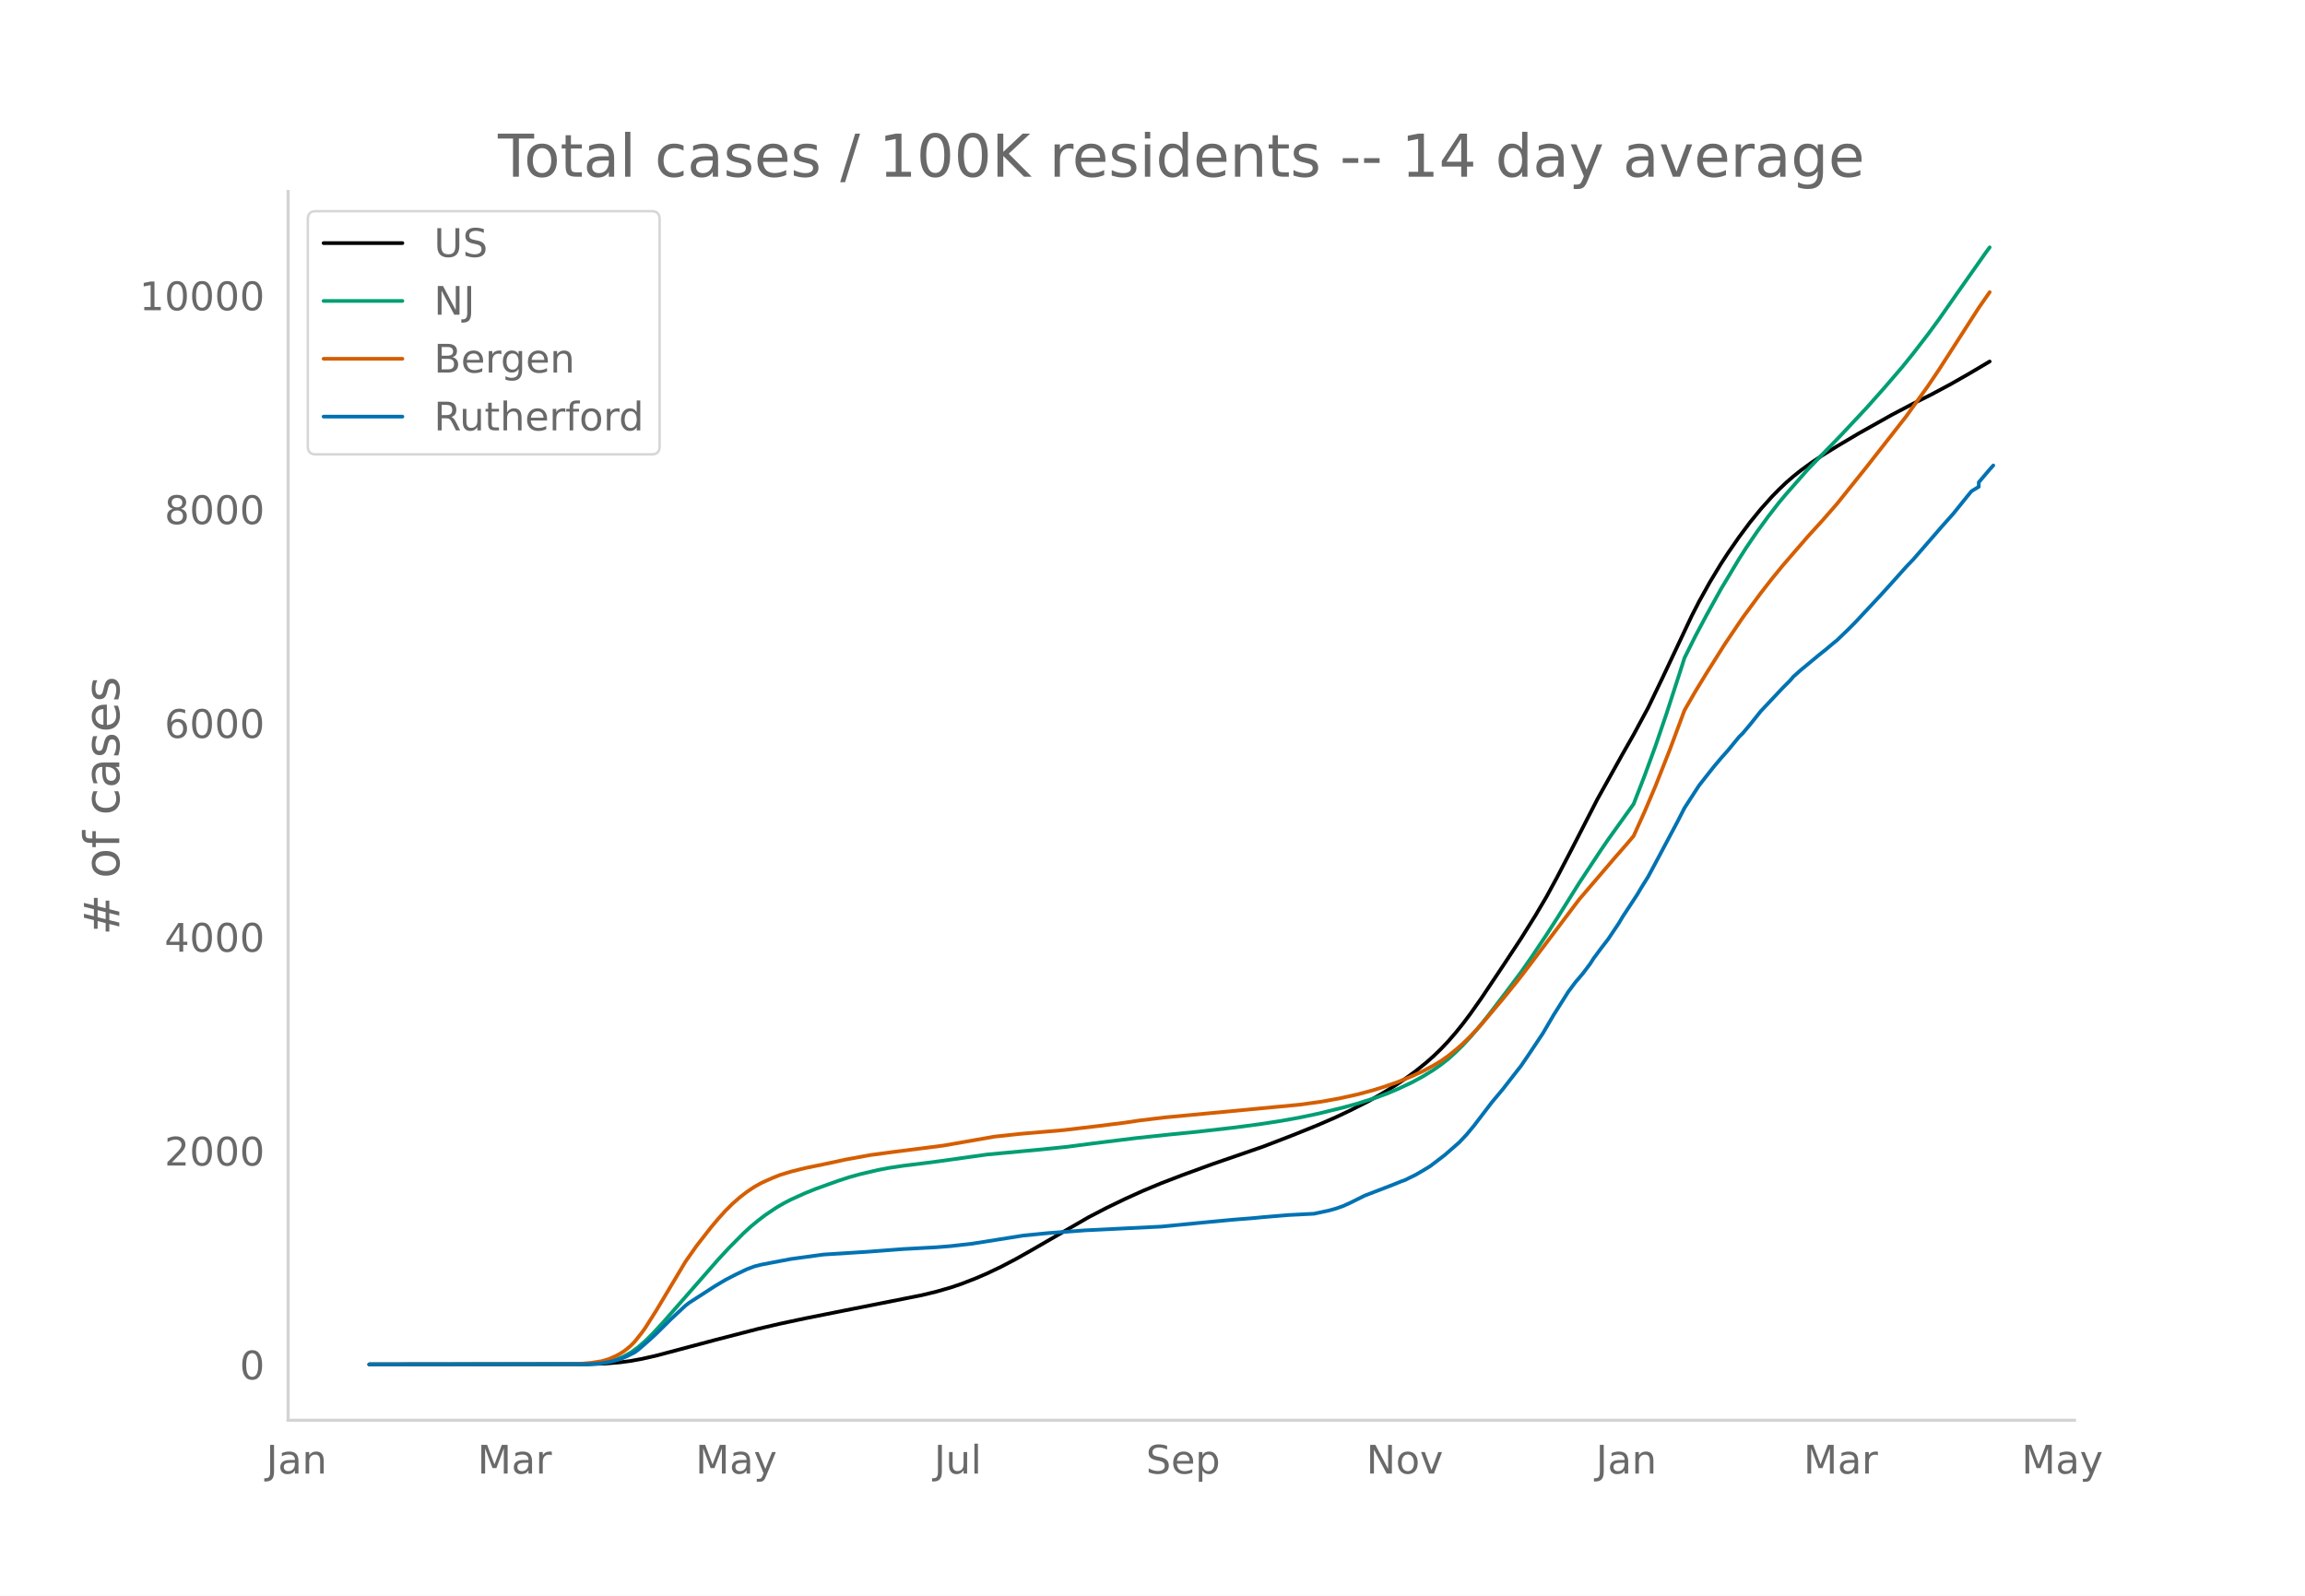
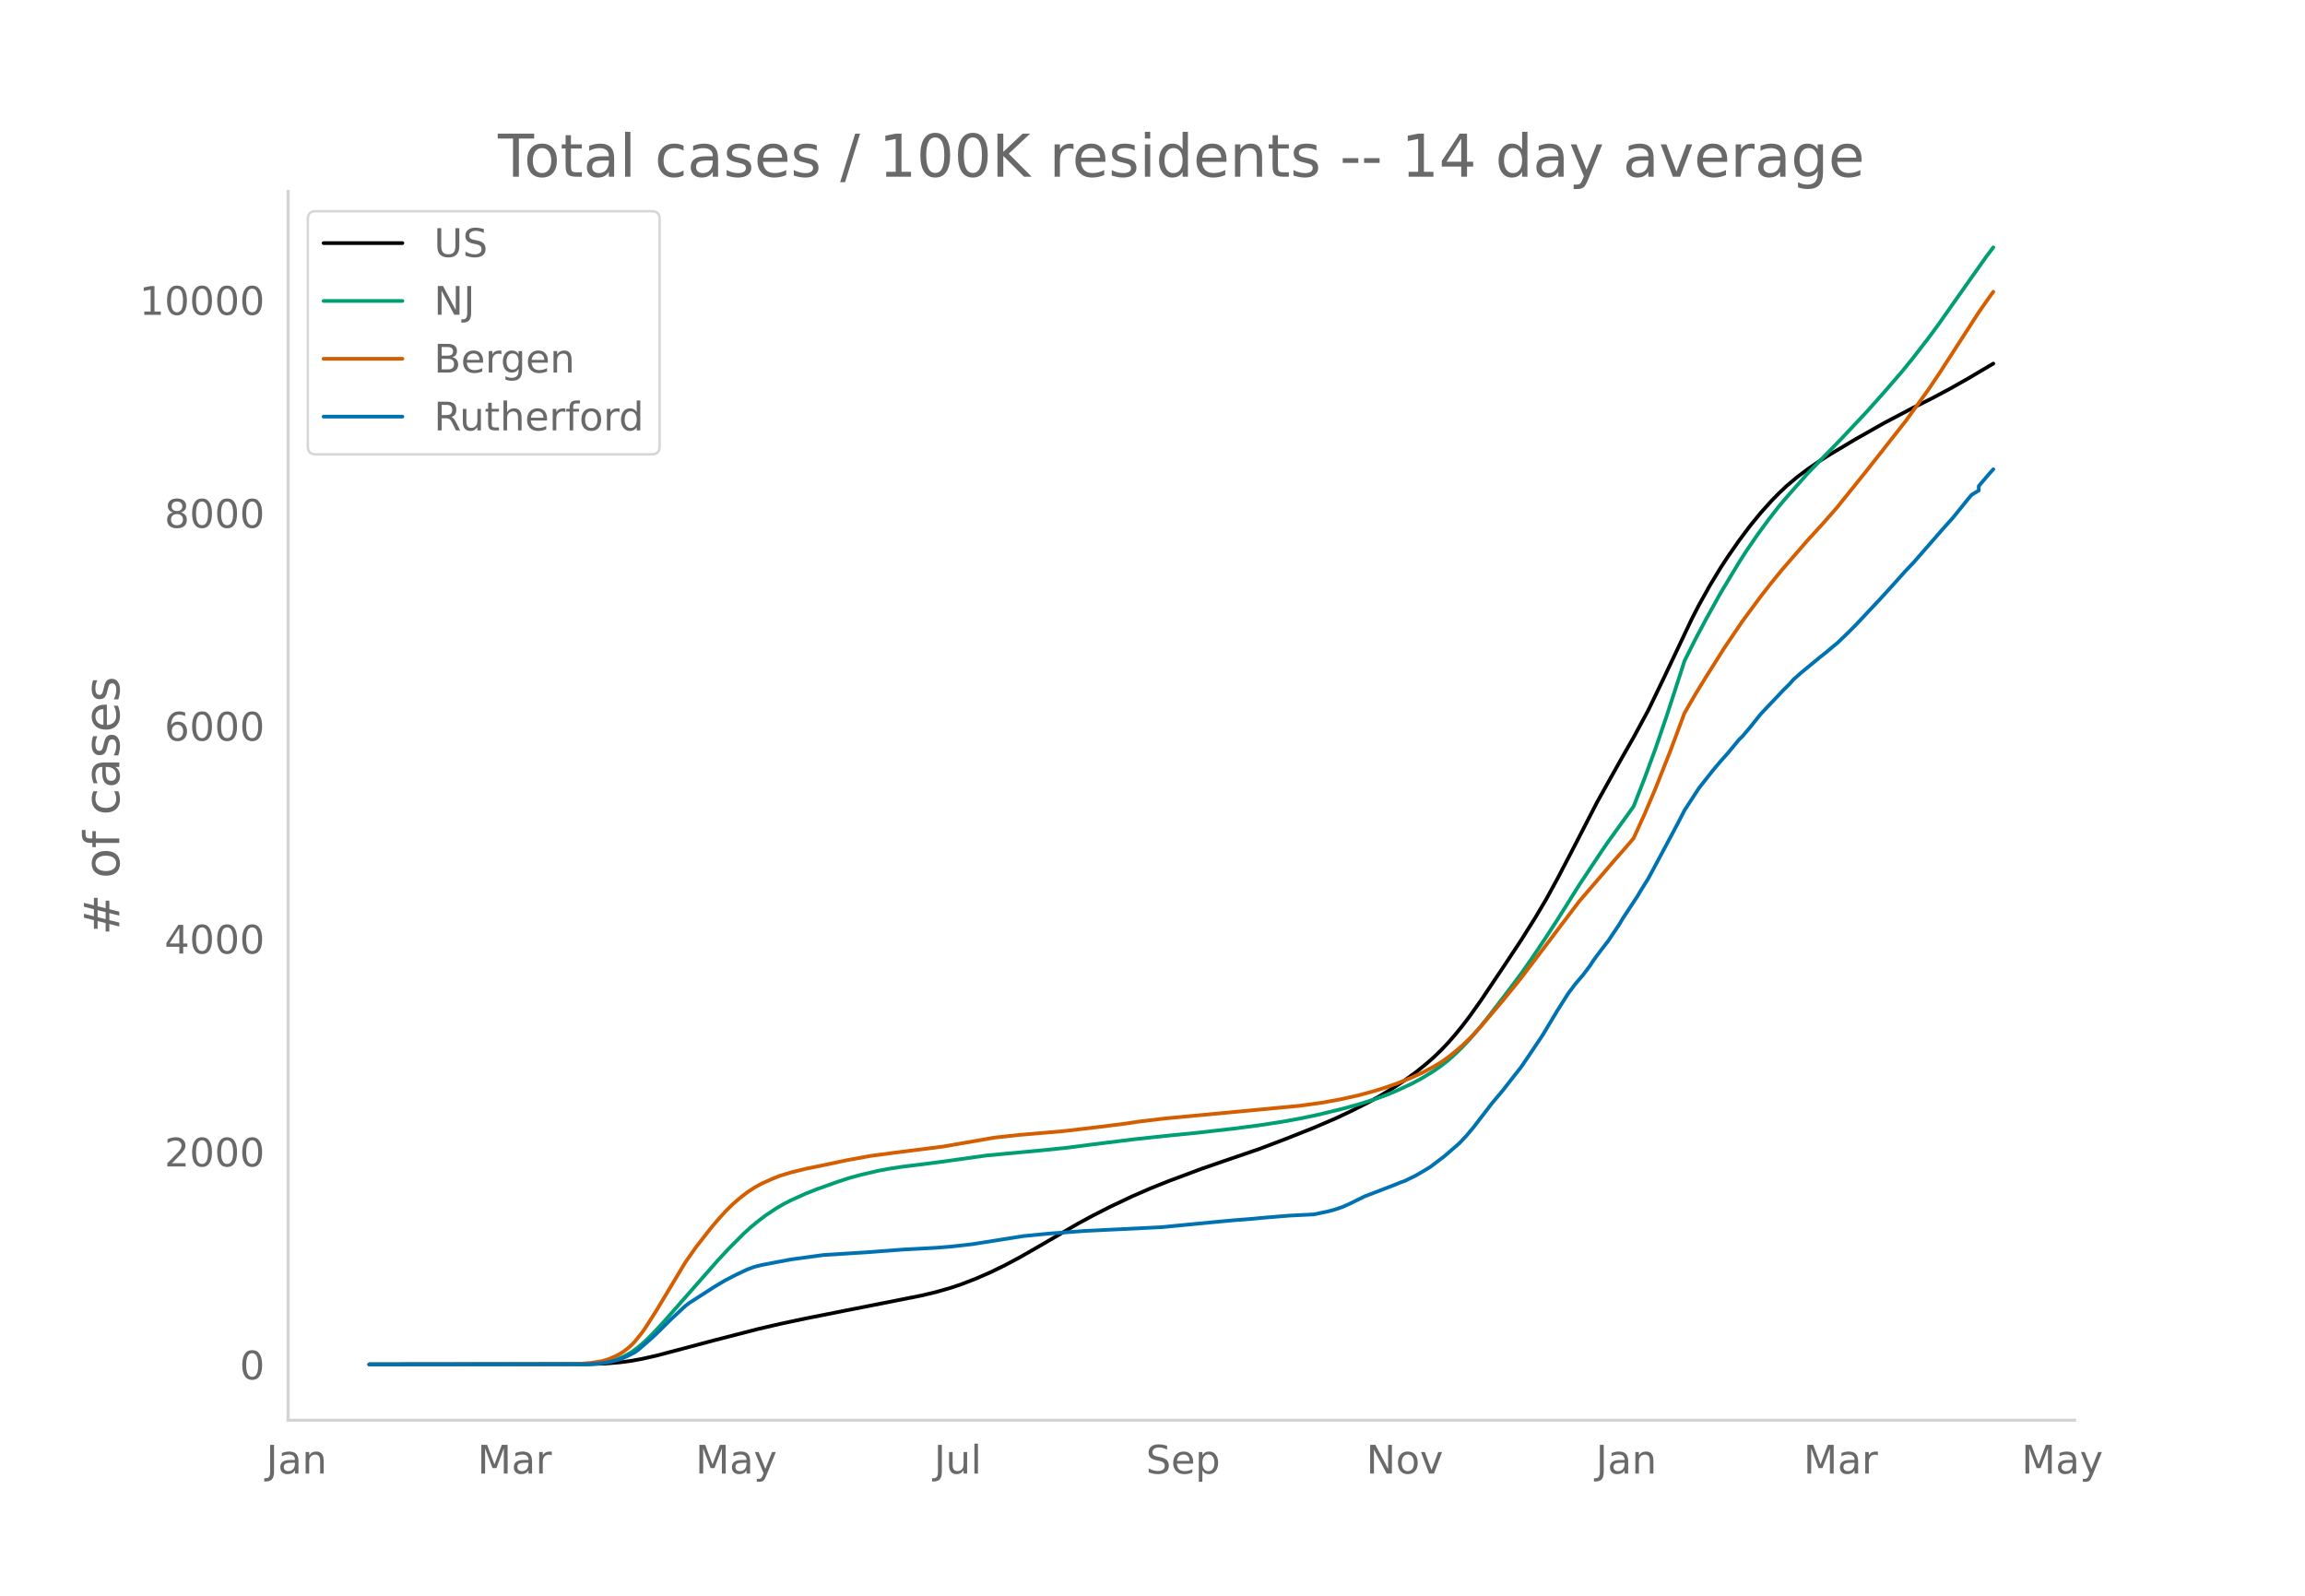
<svg xmlns="http://www.w3.org/2000/svg" xmlns:xlink="http://www.w3.org/1999/xlink" height="864" viewBox="0 0 936 648" width="1248">
  <defs>
    <style>*{stroke-linecap:butt;stroke-linejoin:round}</style>
  </defs>
  <g id="figure_1">
    <path d="M0 648h936V0H0z" style="fill:#fff" id="patch_1" />
    <g id="axes_1">
      <path d="M117 576.72h725.4V77.76H117z" style="fill:none" id="patch_2" />
-       <path clip-path="url(#pa33f4912be)" d="m149.973 554.04 88.517-.083 7.377-.264 5.9-.491 4.427-.588 4.425-.806 5.902-1.336 8.851-2.35 14.753-3.929 17.704-4.582 8.851-2.07 10.328-2.203 16.228-3.239 30.98-6.146 5.902-1.424 5.901-1.699 4.426-1.494 5.901-2.294 4.426-1.909 5.901-2.814 5.901-3.097 5.901-3.322 23.605-13.647 7.377-3.825 7.376-3.57 7.376-3.34 7.377-3.066 8.852-3.4 11.802-4.311 20.654-7.13 11.802-4.542 10.327-4.17 7.377-3.202 5.901-2.793 7.376-3.733 4.426-2.462 5.901-3.578 4.426-2.95 4.426-3.212 4.426-3.59 2.95-2.62 2.951-2.852 2.95-3.125 2.951-3.402 2.951-3.661 2.95-3.91 4.426-6.27 8.852-13.236 7.377-11.18 5.9-9.437 4.427-7.506 4.425-8.138 5.902-11.323 10.327-20.118 10.327-18.53 4.426-7.762 5.9-10.947 5.902-12.27 11.802-25.032 2.95-5.752 4.427-7.958 4.426-7.321 2.95-4.53 4.426-6.386 4.426-5.95 4.426-5.431 4.426-4.952 2.95-3.015 2.95-2.813 2.951-2.555 2.95-2.36 4.427-3.22 4.426-2.965 5.9-3.65 8.853-5.243 13.277-7.453 8.852-4.653 7.376-3.698 7.377-3.939 7.376-4.189 8.852-5.239h0" style="fill:none;stroke:#000;stroke-linecap:round;stroke-width:1.5" id="line2d_1" />
-       <path clip-path="url(#pa33f4912be)" d="m149.973 554.04 87.042-.098 4.426-.212 2.95-.28 2.95-.546 2.951-.85 2.951-1.218 2.95-1.63 2.951-2.157 2.95-2.578 2.951-2.925 4.426-4.78 22.13-25.276 4.425-4.779 5.902-5.928 2.95-2.711 2.95-2.433 2.951-2.263 4.426-2.972 2.95-1.723 2.951-1.54 5.902-2.663 4.425-1.785 8.852-3.173 4.426-1.45 4.426-1.23 7.376-1.741 4.426-.84 5.901-.89 8.852-1.09 5.901-.767 19.179-2.694 22.13-2.063 10.326-1.058 10.327-1.353 17.704-2.2 13.277-1.409 11.803-1.174 14.753-1.688 10.327-1.362 8.851-1.36 7.377-1.333 7.376-1.543 10.327-2.527 5.902-1.629 7.376-2.35 4.426-1.63 4.426-1.86 5.9-2.765 4.427-2.404 4.426-2.736 2.95-2.081 2.95-2.316 2.951-2.67 2.951-2.906 2.95-3.172 2.951-3.403 4.426-5.51 7.376-9.65 5.902-7.897 4.425-6.33 5.902-8.838 4.425-6.866 8.852-14.147 8.852-13.408 2.95-4.299 10.328-14.409 4.425-11.41 4.426-12.087 4.426-12.957 5.901-18.21 1.476-4.648 4.426-8.87 4.425-8.324 5.902-10.671 7.376-12.293 2.95-4.624 4.426-6.5 4.426-6.064 4.426-5.725 2.95-3.506 4.427-5.028 4.425-5.03 7.377-7.608 5.901-6.087 10.327-11.027 7.377-8.297 7.376-8.584 4.426-5.489 5.901-7.656 4.426-6.029 7.376-10.551 11.803-16.773 1.475-1.984h0" style="fill:none;stroke:#009e73;stroke-linecap:round;stroke-width:1.5" id="line2d_2" />
-       <path clip-path="url(#pa33f4912be)" d="m149.973 554.04 82.616-.091 2.95-.142 4.426-.383 4.426-.7 2.95-.892 2.951-1.312 1.476-.806 1.475-.94 1.475-1.118 1.476-1.264 1.475-1.505 2.95-3.702 1.476-2.08 4.426-6.994 11.802-19.742 4.426-6.322 5.901-7.576 2.95-3.512 2.951-3.272 2.95-2.927 2.951-2.588 2.95-2.267 2.951-1.976 2.951-1.632 4.426-1.98 2.95-1.18 4.426-1.365 5.902-1.468 7.376-1.507 4.426-.94 4.426-.965 10.327-1.89 8.851-1.186 20.655-2.632 20.654-3.618 10.327-1.124 17.703-1.52 14.753-1.744 10.327-1.308 5.901-.882 10.327-1.246 54.586-5.157 8.852-1.22 7.376-1.337 7.377-1.623 5.9-1.581 4.427-1.359 5.9-2.053 5.902-2.415 4.426-2.037 4.426-2.37 2.95-1.782 2.95-2.084 2.951-2.38 2.951-2.557 2.95-2.88 4.426-4.753 8.852-10.512 5.901-7.275 2.95-3.794 22.13-29.326 14.753-17.25 4.426-5.058 2.95-3.475 4.426-9.79 4.426-10.445 5.901-14.946 5.902-15.863 4.426-7.669 4.425-7.249 7.377-11.728 7.376-10.931 7.377-10.01 4.426-5.7 4.425-5.417 10.327-11.947 5.902-6.465 5.9-6.759 11.803-14.717 16.228-20.714 8.852-12.329 4.426-6.57 7.376-11.469 8.852-13.769 4.426-6.35h0" style="fill:none;stroke:#d55e00;stroke-linecap:round;stroke-width:1.5" id="line2d_3" />
-       <path clip-path="url(#pa33f4912be)" d="m149.973 554.04 88.517-.102 4.426-.203 2.95-.407 2.951-.593 2.95-.796 2.951-1.27 2.95-1.491 1.476-1.068 4.426-3.846 2.95-2.71 5.902-5.863 5.9-5.489 1.476-1.152 10.327-6.675 4.426-2.643 4.426-2.288 4.426-2.1 2.95-1.102 2.951-.745 11.802-2.253 13.278-1.813 17.703-1.118 14.753-1.119 13.278-.711 5.901-.475 8.852-1 20.654-3.286 4.426-.44 5.9-.577 14.754-1.1 30.98-1.526 19.18-1.863 10.327-.966 7.376-.576 4.426-.424 10.327-.864 10.327-.525 5.901-1.254 2.95-.813 2.951-1.033 2.951-1.339 5.901-2.93 11.802-4.541 2.951-1.203 1.475-.526 4.426-2.168 2.95-1.711 2.951-1.796 5.902-4.507 5.9-5.15 2.951-3.135 2.95-3.54 7.377-9.64 4.426-5.287 4.426-5.693 2.95-3.76 2.951-4.338 5.901-8.844 4.426-7.54 5.901-9.351 2.95-3.948 2.952-3.456 2.95-3.914 1.475-2.287 2.951-3.982 2.95-3.829 4.426-6.624 1.476-2.508 5.9-8.979 1.476-2.507 2.95-4.744 2.951-5.49 4.426-8.318 4.426-8.32 2.95-5.76 5.902-9.115 2.95-3.76 2.951-3.745 2.95-3.507 2.951-3.32 4.426-5.388 1.475-1.44 2.95-3.49 4.427-5.54 8.851-9.404 2.951-2.948 1.475-1.711 2.95-2.626 7.377-6.116 2.95-2.355 2.952-2.49 1.475-1.187 4.426-4.27 2.95-2.964 10.327-11.047 4.426-4.879 5.901-6.59 2.95-3.084 11.803-13.588 4.426-4.964 5.901-7.336 1.476-1.779 2.95-1.796v-1.813l4.426-5.218 1.475-1.626h0" style="fill:none;stroke:#0072b2;stroke-linecap:round;stroke-width:1.5" id="line2d_4" />
+       <path clip-path="url(#p0b58b47cd8)" d="m149.973 554.04 88.517-.082 7.377-.263 5.9-.49 4.427-.585 4.425-.802 5.902-1.33 8.851-2.34 14.753-3.913 17.704-4.562 8.851-2.061 10.328-2.195 16.228-3.224 30.98-6.12 5.902-1.419 5.901-1.69 4.426-1.489 5.901-2.284 5.901-2.574 5.901-2.874 5.902-3.144 7.376-4.221 16.228-9.456 5.901-3.194 7.377-3.76 8.852-4.185 7.376-3.216 7.376-2.954 13.278-4.965 8.852-3.064 14.753-5.05 10.327-3.92 11.802-4.685 8.852-3.804 5.901-2.78 7.376-3.717 4.426-2.453 5.901-3.562 4.426-2.938 4.426-3.198 4.426-3.575 2.95-2.608 2.951-2.84 2.95-3.112 2.951-3.387 2.951-3.646 2.95-3.894 4.426-6.242 8.852-13.18 7.377-11.132 5.9-9.396 4.427-7.475 4.425-8.103 5.902-11.274 10.327-20.033 10.327-18.45 4.426-7.73 5.9-10.9 5.902-12.218 11.802-24.925 2.95-5.727 4.427-7.924 4.426-7.29 2.95-4.51 4.426-6.359 4.426-5.925 4.426-5.408 4.426-4.93 2.95-3.002 2.95-2.801 4.427-3.745 4.425-3.318 4.426-3.027 4.426-2.817 10.327-6.154 11.803-6.69 11.802-6.211 7.376-3.683 7.377-3.922 7.376-4.17 10.327-6.099h0" style="fill:none;stroke:#000;stroke-linecap:round;stroke-width:1.5" id="line2d_1" />
+       <path clip-path="url(#p0b58b47cd8)" d="m149.973 554.04 87.042-.098 4.426-.21 2.95-.28 2.95-.543 2.951-.847 2.951-1.212 2.95-1.623 2.951-2.148 2.95-2.567 2.951-2.912 4.426-4.761 22.13-25.167 4.425-4.758 5.902-5.903 2.95-2.7 2.95-2.422 2.951-2.254 4.426-2.96 2.95-1.715 2.951-1.533 5.902-2.652 4.425-1.777 8.852-3.16 4.426-1.443 4.426-1.226 7.376-1.733 4.426-.836 5.901-.886 8.852-1.085 5.901-.765 19.179-2.682 22.13-2.055 10.326-1.053 10.327-1.347 17.704-2.192 13.277-1.402 11.803-1.168 14.753-1.682 10.327-1.356 8.851-1.353 7.377-1.328 7.376-1.537 10.327-2.516 5.902-1.621 7.376-2.342 4.426-1.622 4.426-1.852 5.9-2.753 4.427-2.394 4.426-2.724 2.95-2.073 2.95-2.305 2.951-2.66 2.951-2.892 2.95-3.159 2.951-3.388 4.426-5.487 7.376-9.609 5.902-7.864 4.425-6.303 5.902-8.8 4.425-6.836 8.852-14.087 8.852-13.35 2.95-4.281 10.328-14.347 4.425-11.362 4.426-12.036 4.426-12.9 5.901-18.133 1.476-4.629 4.426-8.832 4.425-8.288 5.902-10.626 7.376-12.24 2.95-4.605 4.426-6.47 4.426-6.04 4.426-5.7 2.95-3.491 4.427-5.007 4.425-5.008 7.377-7.576 5.901-6.061 10.327-10.98 7.377-8.261 7.376-8.548 4.426-5.465 5.901-7.623 4.426-6.004 7.376-10.506 11.803-16.7 2.95-3.913h0" style="fill:none;stroke:#009e73;stroke-linecap:round;stroke-width:1.5" id="line2d_2" />
+       <path clip-path="url(#p0b58b47cd8)" d="m149.973 554.04 82.616-.09 2.95-.142 4.426-.381 4.426-.698 2.95-.888 2.951-1.306 1.476-.802 1.475-.936 1.475-1.113 1.476-1.26 1.475-1.498 2.95-3.686 1.476-2.071 4.426-6.964 11.802-19.658 4.426-6.295 5.901-7.544 2.95-3.497 2.951-3.258 2.95-2.915 2.951-2.576 2.95-2.258 2.951-1.967 2.951-1.625 4.426-1.972 2.95-1.174 4.426-1.36 5.902-1.462 7.376-1.5 4.426-.936 4.426-.961 10.327-1.881 8.851-1.182 20.655-2.62 20.654-3.603 10.327-1.12 17.703-1.512 14.753-1.738 10.327-1.302 5.901-.878 10.327-1.241 54.586-5.135 8.852-1.214 7.376-1.332 7.377-1.616 5.9-1.574 4.427-1.353 5.9-2.045 5.902-2.404 4.426-2.03 4.426-2.358 2.95-1.775 2.95-2.075 2.951-2.37 2.951-2.546 2.95-2.868 4.426-4.732 8.852-10.468 5.901-7.243 2.95-3.778 22.13-29.201 14.753-17.177 4.426-5.036 2.95-3.46 4.426-9.748 4.426-10.4 5.901-14.883 5.902-15.796 4.426-7.635 4.425-7.218 7.377-11.678 7.376-10.885 7.377-9.966 4.426-5.677 4.425-5.394 10.327-11.896 5.902-6.437 5.9-6.73 11.803-14.654 16.228-20.626 8.852-12.276 4.426-6.542 7.376-11.42 8.852-13.71 4.426-6.324 1.475-1.999h0" style="fill:none;stroke:#d55e00;stroke-linecap:round;stroke-width:1.5" id="line2d_3" />
+       <path clip-path="url(#p0b58b47cd8)" d="m149.973 554.04 88.517-.101 4.426-.203 2.95-.405 2.951-.59 2.95-.793 2.951-1.265 2.95-1.485 1.476-1.063 4.426-3.829 2.95-2.7 5.902-5.836 5.9-5.466 1.476-1.147 10.327-6.647 4.426-2.632 4.426-2.277 4.426-2.092 2.95-1.097 2.951-.742 11.802-2.244 13.278-1.805 17.703-1.113 14.753-1.114 13.278-.708 5.901-.473 8.852-.995 20.654-3.273 4.426-.438 5.9-.574 14.754-1.096 30.98-1.519 19.18-1.856 10.327-.961 7.376-.574 4.426-.421 10.327-.86 10.327-.524 5.901-1.248 2.95-.81 2.951-1.029 2.951-1.333 5.901-2.918 11.802-4.521 2.951-1.198 1.475-.523 4.426-2.16 2.95-1.703 2.951-1.789 5.902-4.487 5.9-5.129 2.951-3.12 2.95-3.526 7.377-9.6 4.426-5.263 4.426-5.668 2.95-3.745 2.951-4.32 5.901-8.805 5.901-9.836 4.426-6.984 2.95-3.93 2.952-3.442 2.95-3.897 1.475-2.277 2.951-3.965 2.95-3.812 4.426-6.597 1.476-2.496 5.9-8.942 1.476-2.496 2.95-4.724 2.951-5.466 4.426-8.283 4.426-8.283 2.95-5.736 5.902-9.076 2.95-3.745 2.951-3.729 2.95-3.492 2.951-3.306 4.426-5.365 1.475-1.434 2.95-3.475 4.427-5.517 8.851-9.362 2.951-2.936 1.475-1.704 2.95-2.615 7.377-6.09 2.95-2.345 2.952-2.48 1.475-1.18 4.426-4.252 2.95-2.952 10.327-11 4.426-4.858 5.901-6.562 2.95-3.07 11.803-13.53 4.426-4.943 5.901-7.305 1.476-1.771 2.95-1.789v-1.805l4.426-5.196 1.475-1.62h0" style="fill:none;stroke:#0072b2;stroke-linecap:round;stroke-width:1.5" id="line2d_4" />
      <path d="M117 576.72V77.76" style="fill:none;stroke:#d3d3d3;stroke-linecap:square;stroke-linejoin:miter;stroke-width:1.25" id="patch_3" />
      <path d="M117 576.72h725.4" style="fill:none;stroke:#d3d3d3;stroke-linecap:square;stroke-linejoin:miter;stroke-width:1.25" id="patch_4" />
      <g id="matplotlib.axis_1">
        <g id="xtick_1">
          <g style="fill:#696969" transform="matrix(.16 0 0 -.16 108.134 598.378)" id="text_1">
            <defs>
              <path d="M9.813 72.906h9.859V5.078q0-13.187-5-19.14-5-5.954-16.094-5.954h-3.75v8.297h3.078q6.531 0 9.219 3.672Q9.813-4.39 9.813 5.078z" id="DejaVuSans-74" />
              <path d="M34.281 27.484q-10.89 0-15.093-2.484-4.204-2.484-4.204-8.5 0-4.781 3.157-7.594 3.156-2.797 8.562-2.797 7.485 0 12 5.297 4.516 5.297 4.516 14.078v2zm17.922 3.72V0H43.22v8.297Q40.14 3.328 35.547.953q-4.594-2.375-11.234-2.375-8.391 0-13.36 4.719Q6 8.016 6 15.922q0 9.219 6.172 13.906 6.187 4.688 18.437 4.688h12.61v.89q0 6.203-4.078 9.594-4.078 3.39-11.453 3.39-4.688 0-9.141-1.124-4.438-1.125-8.531-3.375v8.312q4.921 1.906 9.562 2.844 4.64.953 9.031.953 11.875 0 17.735-6.156 5.86-6.14 5.86-18.64z" id="DejaVuSans-97" />
              <path d="M54.89 33.016V0h-8.984v32.719q0 7.765-3.031 11.61-3.031 3.858-9.078 3.858-7.281 0-11.484-4.64-4.204-4.625-4.204-12.64V0H9.08v54.688h9.03v-8.5q3.235 4.937 7.594 7.374Q30.078 56 35.797 56q9.422 0 14.25-5.828 4.844-5.828 4.844-17.156z" id="DejaVuSans-110" />
            </defs>
            <use xlink:href="#DejaVuSans-74" />
            <use x="29.492" xlink:href="#DejaVuSans-97" />
            <use x="90.771" xlink:href="#DejaVuSans-110" />
          </g>
        </g>
        <g id="xtick_2">
          <g style="fill:#696969" transform="matrix(.16 0 0 -.16 193.89 598.378)" id="text_2">
            <defs>
              <path d="M9.813 72.906h14.703l18.593-49.61 18.703 49.61h14.704V0H66.89v64.016l-18.797-50h-9.907l-18.796 50V0H9.813z" id="DejaVuSans-77" />
              <path d="M41.11 46.297q-1.516.875-3.297 1.281Q36.03 48 33.89 48q-7.625 0-11.703-4.953-4.079-4.953-4.079-14.234V0H9.08v54.688h9.03v-8.5q2.844 4.984 7.375 7.39Q30.031 56 36.531 56q.922 0 2.047-.125 1.125-.11 2.484-.36z" id="DejaVuSans-114" />
            </defs>
            <use xlink:href="#DejaVuSans-77" />
            <use x="86.279" xlink:href="#DejaVuSans-97" />
            <use x="147.559" xlink:href="#DejaVuSans-114" />
          </g>
        </g>
        <g id="xtick_3">
          <g style="fill:#696969" transform="matrix(.16 0 0 -.16 282.437 598.378)" id="text_3">
            <defs>
              <path d="M32.172-5.078q-3.797-9.766-7.422-12.735-3.61-2.984-9.656-2.984H7.906v7.516h5.282q3.703 0 5.75 1.765Q21-9.766 23.483-3.219l1.61 4.094-22.11 53.813H12.5l17.094-42.766 17.093 42.766h9.516z" id="DejaVuSans-121" />
            </defs>
            <use xlink:href="#DejaVuSans-77" />
            <use x="86.279" xlink:href="#DejaVuSans-97" />
            <use x="147.559" xlink:href="#DejaVuSans-121" />
          </g>
        </g>
        <g id="xtick_4">
          <g style="fill:#696969" transform="matrix(.16 0 0 -.16 379.317 598.378)" id="text_4">
            <defs>
              <path d="M8.5 21.578v33.11h8.984V21.922q0-7.766 3.016-11.656 3.031-3.875 9.094-3.875 7.265 0 11.484 4.64 4.234 4.64 4.234 12.656v31h8.985V0h-8.984v8.406Q42.047 3.422 37.718 1q-4.313-2.422-10.032-2.422-9.421 0-14.312 5.86Q8.5 10.296 8.5 21.578zM31.11 56z" id="DejaVuSans-117" />
              <path d="M9.422 75.984h8.984V0H9.422z" id="DejaVuSans-108" />
            </defs>
            <use xlink:href="#DejaVuSans-74" />
            <use x="29.492" xlink:href="#DejaVuSans-117" />
            <use x="92.871" xlink:href="#DejaVuSans-108" />
          </g>
        </g>
        <g id="xtick_5">
          <g style="fill:#696969" transform="matrix(.16 0 0 -.16 465.358 598.378)" id="text_5">
            <defs>
              <path d="M53.516 70.516V60.89q-5.61 2.687-10.594 4-4.984 1.328-9.625 1.328-8.047 0-12.422-3.125t-4.375-8.89q0-4.845 2.906-7.313 2.907-2.453 11.016-3.97l5.953-1.218q11.031-2.11 16.281-7.406 5.25-5.297 5.25-14.172 0-10.61-7.11-16.078-7.093-5.469-20.812-5.469-5.172 0-11.015 1.172Q13.14.922 6.89 3.219v10.156q6-3.36 11.765-5.078 5.766-1.703 11.328-1.703 8.438 0 13.032 3.312 4.593 3.328 4.593 9.485 0 5.359-3.297 8.39-3.296 3.032-10.812 4.547L27.484 33.5q-11.03 2.188-15.968 6.875-4.922 4.688-4.922 13.047 0 9.672 6.812 15.234 6.813 5.563 18.766 5.563 5.14 0 10.453-.938 5.328-.922 10.89-2.765z" id="DejaVuSans-83" />
              <path d="M56.203 29.594v-4.39H14.891q.593-9.282 5.593-14.142 5-4.859 13.938-4.859 5.172 0 10.031 1.266 4.86 1.265 9.656 3.812v-8.5Q49.266.734 44.187-.344 39.11-1.422 33.892-1.422q-13.094 0-20.735 7.61-7.64 7.625-7.64 20.625 0 13.421 7.25 21.296Q20.016 56 32.328 56q11.031 0 17.453-7.11 6.422-7.093 6.422-19.296zm-8.984 2.64q-.094 7.36-4.125 11.75-4.032 4.407-10.672 4.407-7.516 0-12.031-4.25-4.516-4.25-5.203-11.97z" id="DejaVuSans-101" />
              <path d="M18.11 8.203v-29H9.077v75.484h9.031v-8.296q2.844 4.875 7.157 7.234Q29.594 56 35.594 56q9.968 0 16.187-7.906 6.235-7.907 6.235-20.797T51.78 6.484q-6.218-7.906-16.187-7.906-6 0-10.328 2.375-4.313 2.375-7.157 7.25zm30.578 19.094q0 9.906-4.079 15.547-4.078 5.64-11.203 5.64-7.14 0-11.218-5.64-4.079-5.64-4.079-15.547 0-9.906 4.078-15.547 4.079-5.64 11.22-5.64 7.124 0 11.202 5.64t4.078 15.547z" id="DejaVuSans-112" />
            </defs>
            <use xlink:href="#DejaVuSans-83" />
            <use x="63.477" xlink:href="#DejaVuSans-101" />
            <use x="125" xlink:href="#DejaVuSans-112" />
          </g>
        </g>
        <g id="xtick_6">
          <g style="fill:#696969" transform="matrix(.16 0 0 -.16 554.815 598.378)" id="text_6">
            <defs>
              <path d="M9.813 72.906h13.28l32.329-60.984v60.984h9.562V0h-13.28L19.39 60.984V0H9.813z" id="DejaVuSans-78" />
              <path d="M30.61 48.39q-7.22 0-11.422-5.64-4.204-5.64-4.204-15.453 0-9.813 4.172-15.453 4.188-5.64 11.453-5.64 7.188 0 11.375 5.655 4.203 5.672 4.203 15.438 0 9.719-4.203 15.406-4.187 5.688-11.375 5.688zm0 7.61q11.718 0 18.406-7.625 6.703-7.61 6.703-21.078 0-13.422-6.703-21.078-6.688-7.64-18.407-7.64-11.765 0-18.437 7.64-6.656 7.656-6.656 21.078 0 13.469 6.656 21.078Q18.844 56 30.609 56z" id="DejaVuSans-111" />
              <path d="M2.984 54.688H12.5L29.594 8.797l17.093 45.89h9.516L35.687 0H23.485z" id="DejaVuSans-118" />
            </defs>
            <use xlink:href="#DejaVuSans-78" />
            <use x="74.805" xlink:href="#DejaVuSans-111" />
            <use x="135.986" xlink:href="#DejaVuSans-118" />
          </g>
        </g>
        <g id="xtick_7">
          <g style="fill:#696969" transform="matrix(.16 0 0 -.16 648.09 598.378)" id="text_7">
            <use xlink:href="#DejaVuSans-74" />
            <use x="29.492" xlink:href="#DejaVuSans-97" />
            <use x="90.771" xlink:href="#DejaVuSans-110" />
          </g>
        </g>
        <g id="xtick_8">
          <g style="fill:#696969" transform="matrix(.16 0 0 -.16 732.371 598.378)" id="text_8">
            <use xlink:href="#DejaVuSans-77" />
            <use x="86.279" xlink:href="#DejaVuSans-97" />
            <use x="147.559" xlink:href="#DejaVuSans-114" />
          </g>
        </g>
        <g id="xtick_9">
          <g style="fill:#696969" transform="matrix(.16 0 0 -.16 820.918 598.378)" id="text_9">
            <use xlink:href="#DejaVuSans-77" />
            <use x="86.279" xlink:href="#DejaVuSans-97" />
            <use x="147.559" xlink:href="#DejaVuSans-121" />
          </g>
        </g>
      </g>
      <g id="matplotlib.axis_2">
        <g id="ytick_1">
          <g style="fill:#696969" transform="matrix(.16 0 0 -.16 97.32 560.119)" id="text_10">
            <defs>
              <path d="M31.781 66.406q-7.61 0-11.453-7.5Q16.5 51.422 16.5 36.375q0-14.984 3.828-22.484 3.844-7.5 11.453-7.5 7.672 0 11.5 7.5 3.844 7.5 3.844 22.484 0 15.047-3.844 22.531-3.828 7.5-11.5 7.5zm0 7.813q12.266 0 18.735-9.703 6.468-9.688 6.468-28.141 0-18.406-6.468-28.11-6.47-9.687-18.735-9.687-12.25 0-18.718 9.688-6.47 9.703-6.47 28.109 0 18.453 6.47 28.14Q19.53 74.22 31.78 74.22z" id="DejaVuSans-48" />
            </defs>
            <use xlink:href="#DejaVuSans-48" />
          </g>
        </g>
        <g id="ytick_2">
-           <g style="fill:#696969" transform="matrix(.16 0 0 -.16 66.78 473.292)" id="text_11">
+           <g style="fill:#696969" transform="matrix(.16 0 0 -.16 66.78 473.662)" id="text_11">
            <defs>
              <path d="M19.188 8.297h34.421V0H7.33v8.297q5.609 5.812 15.296 15.594 9.703 9.797 12.188 12.64 4.734 5.313 6.609 9 1.89 3.688 1.89 7.25 0 5.813-4.078 9.469-4.078 3.672-10.625 3.672-4.64 0-9.797-1.61-5.14-1.609-11-4.89v9.969Q13.767 71.78 18.938 73q5.188 1.219 9.485 1.219 11.328 0 18.062-5.672 6.735-5.656 6.735-15.125 0-4.5-1.688-8.531-1.672-4.016-6.125-9.485-1.218-1.422-7.765-8.187-6.532-6.766-18.453-18.922z" id="DejaVuSans-50" />
            </defs>
            <use xlink:href="#DejaVuSans-50" />
            <use x="63.623" xlink:href="#DejaVuSans-48" />
            <use x="127.246" xlink:href="#DejaVuSans-48" />
            <use x="190.869" xlink:href="#DejaVuSans-48" />
          </g>
        </g>
        <g id="ytick_3">
-           <g style="fill:#696969" transform="matrix(.16 0 0 -.16 66.78 386.465)" id="text_12">
+           <g style="fill:#696969" transform="matrix(.16 0 0 -.16 66.78 387.206)" id="text_12">
            <defs>
              <path d="M37.797 64.313 12.89 25.39h24.906zm-2.594 8.593H47.61V25.391h10.407v-8.203H47.609V0h-9.812v17.188H4.89v9.515z" id="DejaVuSans-52" />
            </defs>
            <use xlink:href="#DejaVuSans-52" />
            <use x="63.623" xlink:href="#DejaVuSans-48" />
            <use x="127.246" xlink:href="#DejaVuSans-48" />
            <use x="190.869" xlink:href="#DejaVuSans-48" />
          </g>
        </g>
        <g id="ytick_4">
-           <g style="fill:#696969" transform="matrix(.16 0 0 -.16 66.78 299.638)" id="text_13">
+           <g style="fill:#696969" transform="matrix(.16 0 0 -.16 66.78 300.75)" id="text_13">
            <defs>
              <path d="M33.016 40.375q-6.641 0-10.532-4.547-3.875-4.531-3.875-12.437 0-7.86 3.875-12.438 3.891-4.562 10.532-4.562 6.64 0 10.515 4.562 3.875 4.578 3.875 12.438 0 7.906-3.875 12.437-3.875 4.547-10.515 4.547zm19.578 30.922v-8.984q-3.719 1.75-7.5 2.671-3.782.938-7.5.938-9.766 0-14.922-6.594-5.14-6.594-5.875-19.922 2.875 4.25 7.219 6.516 4.359 2.266 9.578 2.266 10.984 0 17.36-6.672 6.374-6.657 6.374-18.125 0-11.235-6.64-18.032-6.641-6.78-17.672-6.78-12.657 0-19.344 9.687-6.688 9.703-6.688 28.109 0 17.281 8.204 27.563 8.203 10.28 22.015 10.28 3.719 0 7.5-.734t7.89-2.187z" id="DejaVuSans-54" />
            </defs>
            <use xlink:href="#DejaVuSans-54" />
            <use x="63.623" xlink:href="#DejaVuSans-48" />
            <use x="127.246" xlink:href="#DejaVuSans-48" />
            <use x="190.869" xlink:href="#DejaVuSans-48" />
          </g>
        </g>
        <g id="ytick_5">
-           <g style="fill:#696969" transform="matrix(.16 0 0 -.16 66.78 212.81)" id="text_14">
+           <g style="fill:#696969" transform="matrix(.16 0 0 -.16 66.78 214.293)" id="text_14">
            <defs>
              <path d="M31.781 34.625q-7.031 0-11.062-3.766-4.016-3.765-4.016-10.343 0-6.594 4.016-10.36Q24.75 6.391 31.78 6.391q7.032 0 11.078 3.78 4.063 3.798 4.063 10.345 0 6.578-4.031 10.343-4.016 3.766-11.11 3.766zm-9.86 4.188q-6.343 1.562-9.89 5.906Q8.5 49.079 8.5 55.329q0 8.733 6.219 13.812 6.234 5.078 17.062 5.078 10.89 0 17.094-5.078 6.203-5.079 6.203-13.813 0-6.25-3.547-10.61-3.531-4.343-9.828-5.906 7.125-1.656 11.094-6.5 3.984-4.828 3.984-11.796 0-10.61-6.468-16.282-6.47-5.656-18.532-5.656-12.047 0-18.531 5.656-6.469 5.672-6.469 16.282 0 6.968 4 11.797 4.016 4.843 11.14 6.5zM18.314 54.39q0-5.657 3.53-8.828 3.548-3.172 9.938-3.172 6.36 0 9.938 3.172 3.593 3.171 3.593 8.828 0 5.672-3.593 8.843-3.578 3.172-9.938 3.172-6.39 0-9.937-3.172-3.532-3.172-3.532-8.843z" id="DejaVuSans-56" />
            </defs>
            <use xlink:href="#DejaVuSans-56" />
            <use x="63.623" xlink:href="#DejaVuSans-48" />
            <use x="127.246" xlink:href="#DejaVuSans-48" />
            <use x="190.869" xlink:href="#DejaVuSans-48" />
          </g>
        </g>
        <g id="ytick_6">
-           <g style="fill:#696969" transform="matrix(.16 0 0 -.16 56.6 125.984)" id="text_15">
+           <g style="fill:#696969" transform="matrix(.16 0 0 -.16 56.6 127.837)" id="text_15">
            <defs>
              <path d="M12.406 8.297h16.11v55.625l-17.532-3.516v8.985l17.438 3.515h9.86V8.296H54.39V0H12.406z" id="DejaVuSans-49" />
            </defs>
            <use xlink:href="#DejaVuSans-49" />
            <use x="63.623" xlink:href="#DejaVuSans-48" />
            <use x="127.246" xlink:href="#DejaVuSans-48" />
            <use x="190.869" xlink:href="#DejaVuSans-48" />
            <use x="254.492" xlink:href="#DejaVuSans-48" />
          </g>
        </g>
        <g style="fill:#696969" transform="matrix(0 -.2 -.2 0 48.44 379.813)" id="text_16">
          <defs>
            <path d="M51.125 44H36.922l-4.11-16.313h14.313zm-7.328 27.781-5.078-20.265h14.265L58.11 71.78h7.813L60.89 51.516h15.234V44h-17.14l-4-16.313h15.53V20.22H53.079L48 0h-7.813l5.032 20.219H30.906L25.875 0h-7.86l5.079 20.219H7.719v7.468h17.187L29 44H13.281v7.516h17.625l4.985 20.265z" id="DejaVuSans-35" />
            <path d="M37.11 75.984V68.5h-8.594q-4.828 0-6.72-1.953-1.874-1.953-1.874-7.031v-4.828h14.797v-6.985H19.922V0H10.89v47.703H2.297v6.984h8.594V58.5q0 9.125 4.25 13.297 4.25 4.187 13.468 4.187z" id="DejaVuSans-102" />
            <path d="M48.781 52.594v-8.407q-3.812 2.11-7.64 3.157-3.828 1.047-7.735 1.047-8.75 0-13.593-5.547-4.829-5.532-4.829-15.547 0-10.016 4.829-15.563 4.843-5.53 13.593-5.53 3.907 0 7.735 1.046 3.828 1.047 7.64 3.156V2.094Q45.016.344 40.984-.531q-4.015-.89-8.562-.89-12.36 0-19.64 7.765-7.266 7.765-7.266 20.953 0 13.375 7.343 21.031Q20.22 56 33.016 56q4.14 0 8.093-.86 3.953-.843 7.672-2.546z" id="DejaVuSans-99" />
            <path d="M44.281 53.078v-8.5q-3.797 1.953-7.906 2.922-4.094.984-8.5.984-6.688 0-10.031-2.047-3.344-2.046-3.344-6.156 0-3.125 2.39-4.906 2.391-1.781 9.626-3.39l3.078-.688q9.562-2.047 13.593-5.781 4.032-3.735 4.032-10.422 0-7.625-6.032-12.078-6.03-4.438-16.578-4.438-4.39 0-9.156.86Q10.688.296 5.422 2v9.281q4.984-2.594 9.812-3.89 4.829-1.282 9.579-1.282 6.343 0 9.75 2.172 3.421 2.172 3.421 6.125 0 3.656-2.468 5.61-2.453 1.953-10.813 3.765l-3.125.735q-8.344 1.75-12.062 5.39-3.704 3.64-3.704 9.985 0 7.718 5.47 11.906Q16.75 56 26.811 56q4.97 0 9.36-.734 4.406-.72 8.11-2.188z" id="DejaVuSans-115" />
          </defs>
          <use xlink:href="#DejaVuSans-35" />
          <use x="83.789" xlink:href="#DejaVuSans-32" />
          <use x="115.576" xlink:href="#DejaVuSans-111" />
          <use x="176.758" xlink:href="#DejaVuSans-102" />
          <use x="211.963" xlink:href="#DejaVuSans-32" />
          <use x="243.75" xlink:href="#DejaVuSans-99" />
          <use x="298.73" xlink:href="#DejaVuSans-97" />
          <use x="360.01" xlink:href="#DejaVuSans-115" />
          <use x="412.109" xlink:href="#DejaVuSans-101" />
          <use x="473.633" xlink:href="#DejaVuSans-115" />
        </g>
      </g>
      <g style="fill:#696969" transform="matrix(.24 0 0 -.24 202.185 71.76)" id="text_17">
        <defs>
          <path d="M-.297 72.906h61.672v-8.312H35.5V0h-9.906v64.594H-.296z" id="DejaVuSans-84" />
          <path d="M18.313 70.219V54.688h18.5v-6.985h-18.5V18.016q0-6.688 1.828-8.594 1.828-1.906 7.453-1.906h9.218V0h-9.218q-10.407 0-14.36 3.875-3.953 3.89-3.953 14.14v29.688H2.687v6.984h6.594V70.22z" id="DejaVuSans-116" />
          <path d="M25.39 72.906h8.297L8.297-9.28H0z" id="DejaVuSans-47" />
          <path d="M9.813 72.906h9.859V42.094L52.39 72.906h12.703L28.906 38.922 67.672 0H54.688L19.672 35.11V0h-9.86z" id="DejaVuSans-75" />
          <path d="M9.422 54.688h8.984V0H9.422zm0 21.296h8.984v-11.39H9.422z" id="DejaVuSans-105" />
          <path d="M45.406 46.39v29.594h8.985V0h-8.985v8.203Q42.578 3.328 38.25.953q-4.313-2.375-10.375-2.375-9.906 0-16.14 7.906-6.22 7.922-6.22 20.813 0 12.89 6.22 20.797Q17.968 56 27.874 56q6.063 0 10.375-2.375 4.328-2.36 7.156-7.234zm-30.61-19.093q0-9.906 4.079-15.547 4.078-5.64 11.203-5.64 7.125 0 11.219 5.64 4.11 5.64 4.11 15.547 0 9.906-4.11 15.547-4.094 5.64-11.219 5.64-7.125 0-11.203-5.64-4.078-5.64-4.078-15.547z" id="DejaVuSans-100" />
          <path d="M4.89 31.39h26.313v-8H4.891z" id="DejaVuSans-45" />
          <path d="M45.406 27.984q0 9.766-4.031 15.125-4.016 5.375-11.297 5.375-7.219 0-11.25-5.375-4.031-5.359-4.031-15.125 0-9.718 4.031-15.093t11.25-5.375q7.281 0 11.297 5.375 4.031 5.375 4.031 15.093zm8.985-21.203q0-13.953-6.203-20.765Q42-20.797 29.203-20.797q-4.734 0-8.937.703-4.203.703-8.157 2.172v8.735q3.954-2.141 7.813-3.157 3.86-1.031 7.86-1.031 8.843 0 13.234 4.61 4.39 4.609 4.39 13.937v4.453q-2.781-4.844-7.125-7.234Q33.938 0 27.875 0 17.828 0 11.672 7.656q-6.156 7.672-6.156 20.328 0 12.688 6.156 20.344Q17.828 56 27.875 56q6.063 0 10.406-2.39 4.344-2.391 7.125-7.22v8.297h8.985z" id="DejaVuSans-103" />
        </defs>
        <use xlink:href="#DejaVuSans-84" />
        <use x="44.084" xlink:href="#DejaVuSans-111" />
        <use x="105.266" xlink:href="#DejaVuSans-116" />
        <use x="144.475" xlink:href="#DejaVuSans-97" />
        <use x="205.754" xlink:href="#DejaVuSans-108" />
        <use x="233.537" xlink:href="#DejaVuSans-32" />
        <use x="265.324" xlink:href="#DejaVuSans-99" />
        <use x="320.305" xlink:href="#DejaVuSans-97" />
        <use x="381.584" xlink:href="#DejaVuSans-115" />
        <use x="433.684" xlink:href="#DejaVuSans-101" />
        <use x="495.207" xlink:href="#DejaVuSans-115" />
        <use x="547.307" xlink:href="#DejaVuSans-32" />
        <use x="579.094" xlink:href="#DejaVuSans-47" />
        <use x="612.785" xlink:href="#DejaVuSans-32" />
        <use x="644.572" xlink:href="#DejaVuSans-49" />
        <use x="708.195" xlink:href="#DejaVuSans-48" />
        <use x="771.818" xlink:href="#DejaVuSans-48" />
        <use x="835.441" xlink:href="#DejaVuSans-75" />
        <use x="901.018" xlink:href="#DejaVuSans-32" />
        <use x="932.805" xlink:href="#DejaVuSans-114" />
        <use x="971.668" xlink:href="#DejaVuSans-101" />
        <use x="1033.191" xlink:href="#DejaVuSans-115" />
        <use x="1085.291" xlink:href="#DejaVuSans-105" />
        <use x="1113.074" xlink:href="#DejaVuSans-100" />
        <use x="1176.551" xlink:href="#DejaVuSans-101" />
        <use x="1238.074" xlink:href="#DejaVuSans-110" />
        <use x="1301.453" xlink:href="#DejaVuSans-116" />
        <use x="1340.662" xlink:href="#DejaVuSans-115" />
        <use x="1392.762" xlink:href="#DejaVuSans-32" />
        <use x="1424.549" xlink:href="#DejaVuSans-45" />
        <use x="1460.633" xlink:href="#DejaVuSans-45" />
        <use x="1496.717" xlink:href="#DejaVuSans-32" />
        <use x="1528.504" xlink:href="#DejaVuSans-49" />
        <use x="1592.127" xlink:href="#DejaVuSans-52" />
        <use x="1655.75" xlink:href="#DejaVuSans-32" />
        <use x="1687.537" xlink:href="#DejaVuSans-100" />
        <use x="1751.014" xlink:href="#DejaVuSans-97" />
        <use x="1812.293" xlink:href="#DejaVuSans-121" />
        <use x="1871.473" xlink:href="#DejaVuSans-32" />
        <use x="1903.26" xlink:href="#DejaVuSans-97" />
        <use x="1964.539" xlink:href="#DejaVuSans-118" />
        <use x="2023.719" xlink:href="#DejaVuSans-101" />
        <use x="2085.242" xlink:href="#DejaVuSans-114" />
        <use x="2126.355" xlink:href="#DejaVuSans-97" />
        <use x="2187.635" xlink:href="#DejaVuSans-103" />
        <use x="2251.111" xlink:href="#DejaVuSans-101" />
      </g>
      <g id="legend_1">
        <path d="M128.2 184.5h136.45q3.2 0 3.2-3.2V88.96q0-3.2-3.2-3.2H128.2q-3.2 0-3.2 3.2v92.34q0 3.2 3.2 3.2z" style="fill:none;opacity:.8;stroke:#ccc;stroke-linejoin:miter" id="patch_5" />
        <path d="M131.4 98.718h32" style="fill:none;stroke:#000;stroke-linecap:round;stroke-width:1.5" id="line2d_5" />
        <g style="fill:#696969" transform="matrix(.16 0 0 -.16 176.2 104.317)" id="text_18">
          <defs>
            <path d="M8.688 72.906h9.921V28.61q0-11.718 4.235-16.875 4.25-5.14 13.781-5.14 9.469 0 13.719 5.14 4.25 5.157 4.25 16.875v44.297H64.5V27.391q0-14.25-7.063-21.532-7.046-7.28-20.812-7.28-13.828 0-20.89 7.28-7.047 7.282-7.047 21.532z" id="DejaVuSans-85" />
          </defs>
          <use xlink:href="#DejaVuSans-85" />
          <use x="73.193" xlink:href="#DejaVuSans-83" />
        </g>
        <path d="M131.4 122.203h32" style="fill:none;stroke:#009e73;stroke-linecap:round;stroke-width:1.5" id="line2d_7" />
        <g style="fill:#696969" transform="matrix(.16 0 0 -.16 176.2 127.802)" id="text_19">
          <use xlink:href="#DejaVuSans-78" />
          <use x="74.805" xlink:href="#DejaVuSans-74" />
        </g>
        <path d="M131.4 145.688h32" style="fill:none;stroke:#d55e00;stroke-linecap:round;stroke-width:1.5" id="line2d_9" />
        <g style="fill:#696969" transform="matrix(.16 0 0 -.16 176.2 151.287)" id="text_20">
          <defs>
            <path d="M19.672 34.813V8.108H35.5q7.953 0 11.781 3.297 3.844 3.297 3.844 10.078 0 6.844-3.844 10.078-3.828 3.25-11.781 3.25zm0 29.984V42.828h14.61q7.218 0 10.75 2.703 3.546 2.719 3.546 8.282 0 5.515-3.547 8.25-3.531 2.734-10.75 2.734zm-9.86 8.11h25.204q11.28 0 17.375-4.688Q58.5 63.53 58.5 54.89q0-6.703-3.125-10.657-3.125-3.953-9.188-4.922 7.282-1.562 11.313-6.53 4.031-4.954 4.031-12.376 0-9.765-6.64-15.093Q48.25 0 35.984 0H9.812z" id="DejaVuSans-66" />
          </defs>
          <use xlink:href="#DejaVuSans-66" />
          <use x="68.604" xlink:href="#DejaVuSans-101" />
          <use x="130.127" xlink:href="#DejaVuSans-114" />
          <use x="169.49" xlink:href="#DejaVuSans-103" />
          <use x="232.967" xlink:href="#DejaVuSans-101" />
          <use x="294.49" xlink:href="#DejaVuSans-110" />
        </g>
        <path d="M131.4 169.173h32" style="fill:none;stroke:#0072b2;stroke-linecap:round;stroke-width:1.5" id="line2d_11" />
        <g style="fill:#696969" transform="matrix(.16 0 0 -.16 176.2 174.773)" id="text_21">
          <defs>
            <path d="M44.39 34.188q3.172-1.079 6.172-4.594 3-3.516 6.032-9.672L66.609 0H56l-9.313 18.703q-3.624 7.328-7.015 9.719-3.39 2.39-9.25 2.39h-10.75V0h-9.86v72.906h22.266q12.5 0 18.656-5.234 6.157-5.219 6.157-15.766 0-6.89-3.203-11.437-3.204-4.532-9.297-6.282zM19.673 64.797V38.922h12.406q7.125 0 10.766 3.297 3.64 3.297 3.64 9.687 0 6.39-3.64 9.64-3.64 3.25-10.766 3.25z" id="DejaVuSans-82" />
            <path d="M54.89 33.016V0h-8.984v32.719q0 7.765-3.031 11.61-3.031 3.858-9.078 3.858-7.281 0-11.484-4.64-4.204-4.625-4.204-12.64V0H9.08v75.984h9.03V46.188q3.235 4.937 7.594 7.374Q30.078 56 35.797 56q9.422 0 14.25-5.828 4.844-5.828 4.844-17.156z" id="DejaVuSans-104" />
          </defs>
          <use xlink:href="#DejaVuSans-82" />
          <use x="64.982" xlink:href="#DejaVuSans-117" />
          <use x="128.361" xlink:href="#DejaVuSans-116" />
          <use x="167.57" xlink:href="#DejaVuSans-104" />
          <use x="230.949" xlink:href="#DejaVuSans-101" />
          <use x="292.473" xlink:href="#DejaVuSans-114" />
          <use x="333.586" xlink:href="#DejaVuSans-102" />
          <use x="368.791" xlink:href="#DejaVuSans-111" />
          <use x="429.973" xlink:href="#DejaVuSans-114" />
          <use x="469.336" xlink:href="#DejaVuSans-100" />
        </g>
      </g>
    </g>
  </g>
  <defs>
-     <clipPath id="pa33f4912be">
+     <clipPath id="p0b58b47cd8">
      <path d="M117 77.76h725.4v498.96H117z" />
    </clipPath>
  </defs>
</svg>
